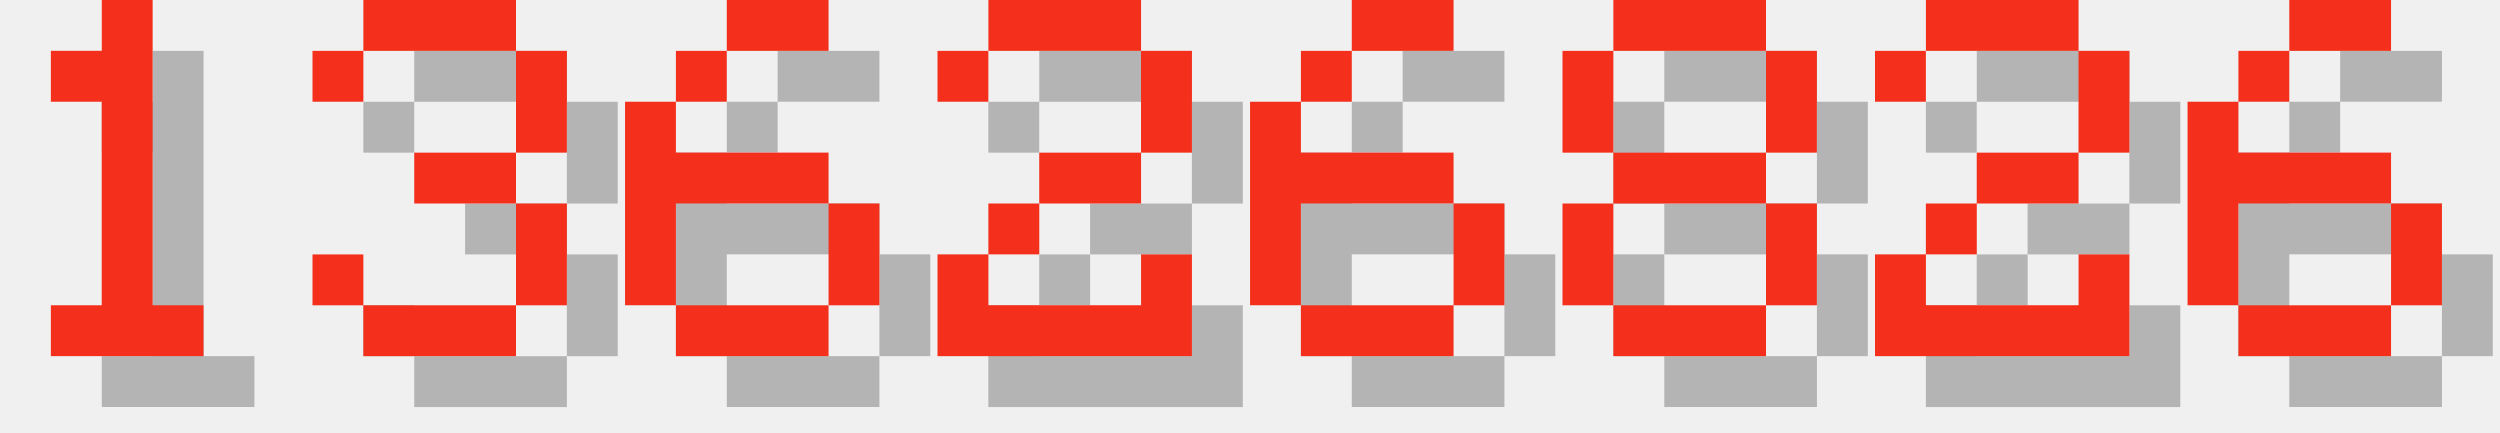
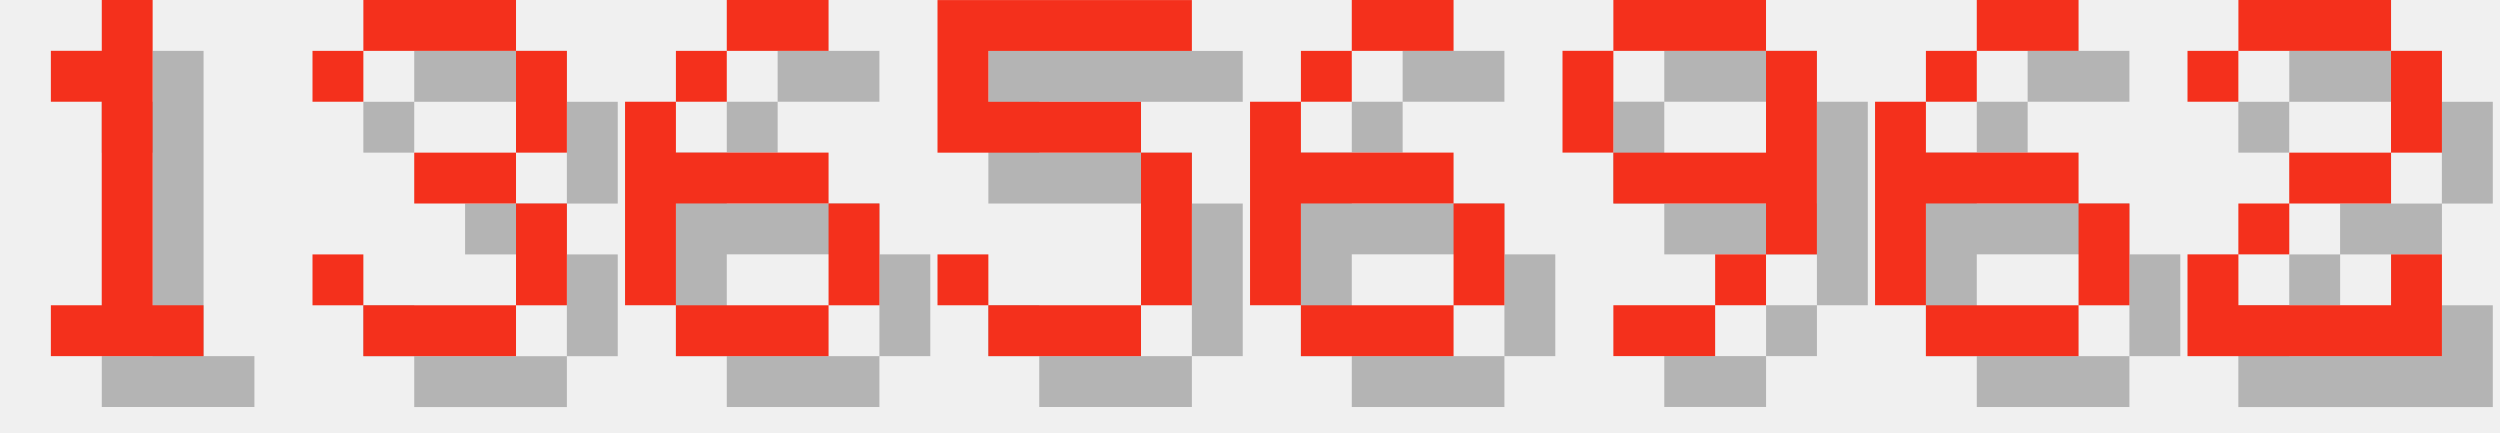
<svg xmlns="http://www.w3.org/2000/svg" version="1.1" width="208.0" height="36">
  <style>
        .text-foreground {
            fill: #F4301C;
        }
        .text-shadow {
            fill: #000000;
            fill-opacity: 0.25;
        }
    </style>
  <g class="digit" id="digit_1" transform="translate(0.0, 0), scale(4)">
    <path id="digit_1_shadow" class="text-shadow" d="m2.117 2.117v1.058h1.058v4.233h-1.058v1.058h3.175v-1.058h-1.058v-6.35h-1.058v1.058h-1.058z" fill-opacity=".5" style="paint-order:stroke fill markers" />
    <path id="digit_1_fg" class="text-foreground" d="m1.058 1.058v1.058h1.058v4.233h-1.058v1.058h3.175v-1.058h-1.058v-6.35h-1.058v1.058h-1.058z" fill="#fff" style="paint-order:stroke fill markers" />
  </g>
  <g class="digit" id="digit_3" transform="translate(26.0, 0), scale(4)">
    <path id="digit_3_shadow" class="text-shadow" d="m1.058 2.117v1.058h1.058v-1.058h3.175v2.117h-2.117v1.058h2.117v2.117h-3.175v-1.058h-1.058v1.058h1.058v1.058h3.175v-1.058h1.058v-2.117h-1.058v-1.058h1.058v-2.117h-1.058v-1.058h-3.175v1.058h-1.058z" fill-opacity=".5" style="paint-order:stroke fill markers" />
    <path id="digit_3_fg" class="text-foreground" d="m0 1.058v1.058h1.058v-1.058h3.175v2.117h-2.117v1.058h2.117v2.117h-3.175v-1.058h-1.058v1.058h1.058v1.058h3.175v-1.058h1.058v-2.117h-1.058v-1.058h1.058v-2.117h-1.058v-1.058h-3.175v1.058h-1.058z" fill="#fff" style="paint-order:stroke fill markers" />
  </g>
  <g class="digit" id="digit_6" transform="translate(52.0, 0), scale(4)">
    <path id="digit_6_shadow" class="text-shadow" d="m3.175 1.058v1.058h2.117v-1.058h-2.117zm0 1.058h-1.058v1.058h1.058v-1.058zm-1.058 1.058h-1.058v4.233h1.058v-2.117h3.175v-1.058h-3.175v-1.058zm3.175 2.117v2.117h1.058v-2.117h-1.058zm0 2.117h-3.175v1.058h3.175v-1.058z" fill-opacity=".5" style="paint-order:stroke fill markers" />
    <path id="digit_6_fg" class="text-foreground" d="m2.117 0v1.058h2.117v-1.058h-2.117zm0 1.058h-1.058v1.058h1.058v-1.058zm-1.058 1.058h-1.058v4.233h1.058v-2.117h3.175v-1.058h-3.175v-1.058zm3.175 2.117v2.117h1.058v-2.117h-1.058zm0 2.117h-3.175v1.058h3.175v-1.058z" fill="#fff" style="paint-order:stroke fill markers" />
  </g>
-   <g class="digit" id="digit_2" transform="translate(78.0, 0), scale(4)">
-     <path id="digit_2_shadow" class="text-shadow" d="m1.058 2.117v1.058h1.058v-1.058h3.175v2.117h-2.117v1.058h-1.058v1.058h-1.058v2.117h5.292v-2.117h-1.058v1.058h-3.175v-1.058h1.058v-1.058h2.117v-1.058h1.058v-2.117h-1.058v-1.058h-3.175v1.058h-1.058z" fill-opacity=".5" style="paint-order:stroke fill markers" />
-     <path id="digit_2_fg" class="text-foreground" d="m0 1.058v1.058h1.058v-1.058h3.175v2.117h-2.117v1.058h-1.058v1.058h-1.058v2.117h5.292v-2.117h-1.058v1.058h-3.175v-1.058h1.058v-1.058h2.117v-1.058h1.058v-2.117h-1.058v-1.058h-3.175v1.058h-1.058z" fill="#fff" style="paint-order:stroke fill markers" />
+   <g class="digit" id="digit_5" transform="translate(78.0, 0), scale(4)">
+     <path id="digit_5_shadow" class="text-shadow" d="m1.058 1.058v3.175h4.233v3.175h-3.175v-1.058h-1.058v1.058h1.058v1.058h3.175v-1.058h1.058v-3.175h-1.058v-1.058h-3.175v-1.058h4.233v-1.058h-5.292z" fill-opacity=".5" style="paint-order:stroke fill markers" />
+     <path id="digit_5_fg" class="text-foreground" d="m0 0v3.175h4.233v3.175h-3.175v-1.058h-1.058v1.058h1.058v1.058h3.175v-1.058h1.058v-3.175h-1.058v-1.058h-3.175v-1.058h4.233v-1.058h-5.292z" fill="#fff" style="paint-order:stroke fill markers" />
  </g>
  <g class="digit" id="digit_6" transform="translate(104.0, 0), scale(4)">
    <path id="digit_6_shadow" class="text-shadow" d="m3.175 1.058v1.058h2.117v-1.058h-2.117zm0 1.058h-1.058v1.058h1.058v-1.058zm-1.058 1.058h-1.058v4.233h1.058v-2.117h3.175v-1.058h-3.175v-1.058zm3.175 2.117v2.117h1.058v-2.117h-1.058zm0 2.117h-3.175v1.058h3.175v-1.058z" fill-opacity=".5" style="paint-order:stroke fill markers" />
    <path id="digit_6_fg" class="text-foreground" d="m2.117 0v1.058h2.117v-1.058h-2.117zm0 1.058h-1.058v1.058h1.058v-1.058zm-1.058 1.058h-1.058v4.233h1.058v-2.117h3.175v-1.058h-3.175v-1.058zm3.175 2.117v2.117h1.058v-2.117h-1.058zm0 2.117h-3.175v1.058h3.175v-1.058z" fill="#fff" style="paint-order:stroke fill markers" />
  </g>
-   <g class="digit" id="digit_8" transform="translate(130.0, 0), scale(4)">
-     <path id="digit_8_shadow" class="text-shadow" d="m2.117 1.058v1.058h3.175v-1.058h-3.175zm3.175 1.058v2.117h1.058v-2.117h-1.058zm0 2.117h-3.175v1.058h3.175v-1.058zm0 1.058v2.117h1.058v-2.117h-1.058zm0 2.117h-3.175v1.058h3.175v-1.058zm-3.175 0v-2.117h-1.058v2.117h1.058zm0-3.175v-2.117h-1.058v2.117h1.058z" fill-opacity=".5" style="paint-order:stroke fill markers" />
-     <path id="digit_8_fg" class="text-foreground" d="m1.058 0v1.058h3.175v-1.058h-3.175zm3.175 1.058v2.117h1.058v-2.117h-1.058zm0 2.117h-3.175v1.058h3.175v-1.058zm0 1.058v2.117h1.058v-2.117h-1.058zm0 2.117h-3.175v1.058h3.175v-1.058zm-3.175 0v-2.117h-1.058v2.117h1.058zm0-3.175v-2.117h-1.058v2.117h1.058z" fill="#fff" style="paint-order:stroke fill markers" />
+   <g class="digit" id="digit_9" transform="translate(130.0, 0), scale(4)">
+     <path id="digit_9_shadow" class="text-shadow" d="m2.117 1.058v1.058h3.175v-1.058h-3.175zm3.175 1.058v2.117h-3.175v1.058h3.175v1.058h1.058v-4.233h-1.058zm0 4.233h-1.058v1.058h1.058v-1.058zm-1.058 1.058h-2.117v1.058h2.117v-1.058zm-2.117-3.175v-2.117h-1.058v2.117h1.058z" fill-opacity=".5" style="paint-order:stroke fill markers" />
+     <path id="digit_9_fg" class="text-foreground" d="m1.058 0v1.058h3.175v-1.058h-3.175zm3.175 1.058v2.117h-3.175v1.058h3.175v1.058h1.058v-4.233h-1.058zm0 4.233h-1.058v1.058h1.058v-1.058zm-1.058 1.058h-2.117v1.058h2.117v-1.058zm-2.117-3.175v-2.117h-1.058v2.117h1.058z" fill="#fff" style="paint-order:stroke fill markers" />
  </g>
-   <g class="digit" id="digit_2" transform="translate(156.0, 0), scale(4)">
+   <g class="digit" id="digit_6" transform="translate(156.0, 0), scale(4)">
+     <path id="digit_6_shadow" class="text-shadow" d="m3.175 1.058v1.058h2.117v-1.058h-2.117zm0 1.058h-1.058v1.058h1.058v-1.058zm-1.058 1.058h-1.058v4.233h1.058v-2.117h3.175v-1.058h-3.175v-1.058zm3.175 2.117v2.117h1.058v-2.117h-1.058zm0 2.117h-3.175v1.058h3.175v-1.058z" fill-opacity=".5" style="paint-order:stroke fill markers" />
+     <path id="digit_6_fg" class="text-foreground" d="m2.117 0v1.058h2.117v-1.058h-2.117zm0 1.058h-1.058v1.058h1.058v-1.058zm-1.058 1.058h-1.058v4.233h1.058v-2.117h3.175v-1.058h-3.175v-1.058zm3.175 2.117v2.117h1.058v-2.117h-1.058zm0 2.117h-3.175v1.058h3.175v-1.058z" fill="#fff" style="paint-order:stroke fill markers" />
+   </g>
+   <g class="digit" id="digit_2" transform="translate(182.0, 0), scale(4)">
    <path id="digit_2_shadow" class="text-shadow" d="m1.058 2.117v1.058h1.058v-1.058h3.175v2.117h-2.117v1.058h-1.058v1.058h-1.058v2.117h5.292v-2.117h-1.058v1.058h-3.175v-1.058h1.058v-1.058h2.117v-1.058h1.058v-2.117h-1.058v-1.058h-3.175v1.058h-1.058z" fill-opacity=".5" style="paint-order:stroke fill markers" />
    <path id="digit_2_fg" class="text-foreground" d="m0 1.058v1.058h1.058v-1.058h3.175v2.117h-2.117v1.058h-1.058v1.058h-1.058v2.117h5.292v-2.117h-1.058v1.058h-3.175v-1.058h1.058v-1.058h2.117v-1.058h1.058v-2.117h-1.058v-1.058h-3.175v1.058h-1.058z" fill="#fff" style="paint-order:stroke fill markers" />
  </g>
-   <g class="digit" id="digit_6" transform="translate(182.0, 0), scale(4)">
-     <path id="digit_6_shadow" class="text-shadow" d="m3.175 1.058v1.058h2.117v-1.058h-2.117zm0 1.058h-1.058v1.058h1.058v-1.058zm-1.058 1.058h-1.058v4.233h1.058v-2.117h3.175v-1.058h-3.175v-1.058zm3.175 2.117v2.117h1.058v-2.117h-1.058zm0 2.117h-3.175v1.058h3.175v-1.058z" fill-opacity=".5" style="paint-order:stroke fill markers" />
-     <path id="digit_6_fg" class="text-foreground" d="m2.117 0v1.058h2.117v-1.058h-2.117zm0 1.058h-1.058v1.058h1.058v-1.058zm-1.058 1.058h-1.058v4.233h1.058v-2.117h3.175v-1.058h-3.175v-1.058zm3.175 2.117v2.117h1.058v-2.117h-1.058zm0 2.117h-3.175v1.058h3.175v-1.058z" fill="#fff" style="paint-order:stroke fill markers" />
-   </g>
</svg>
